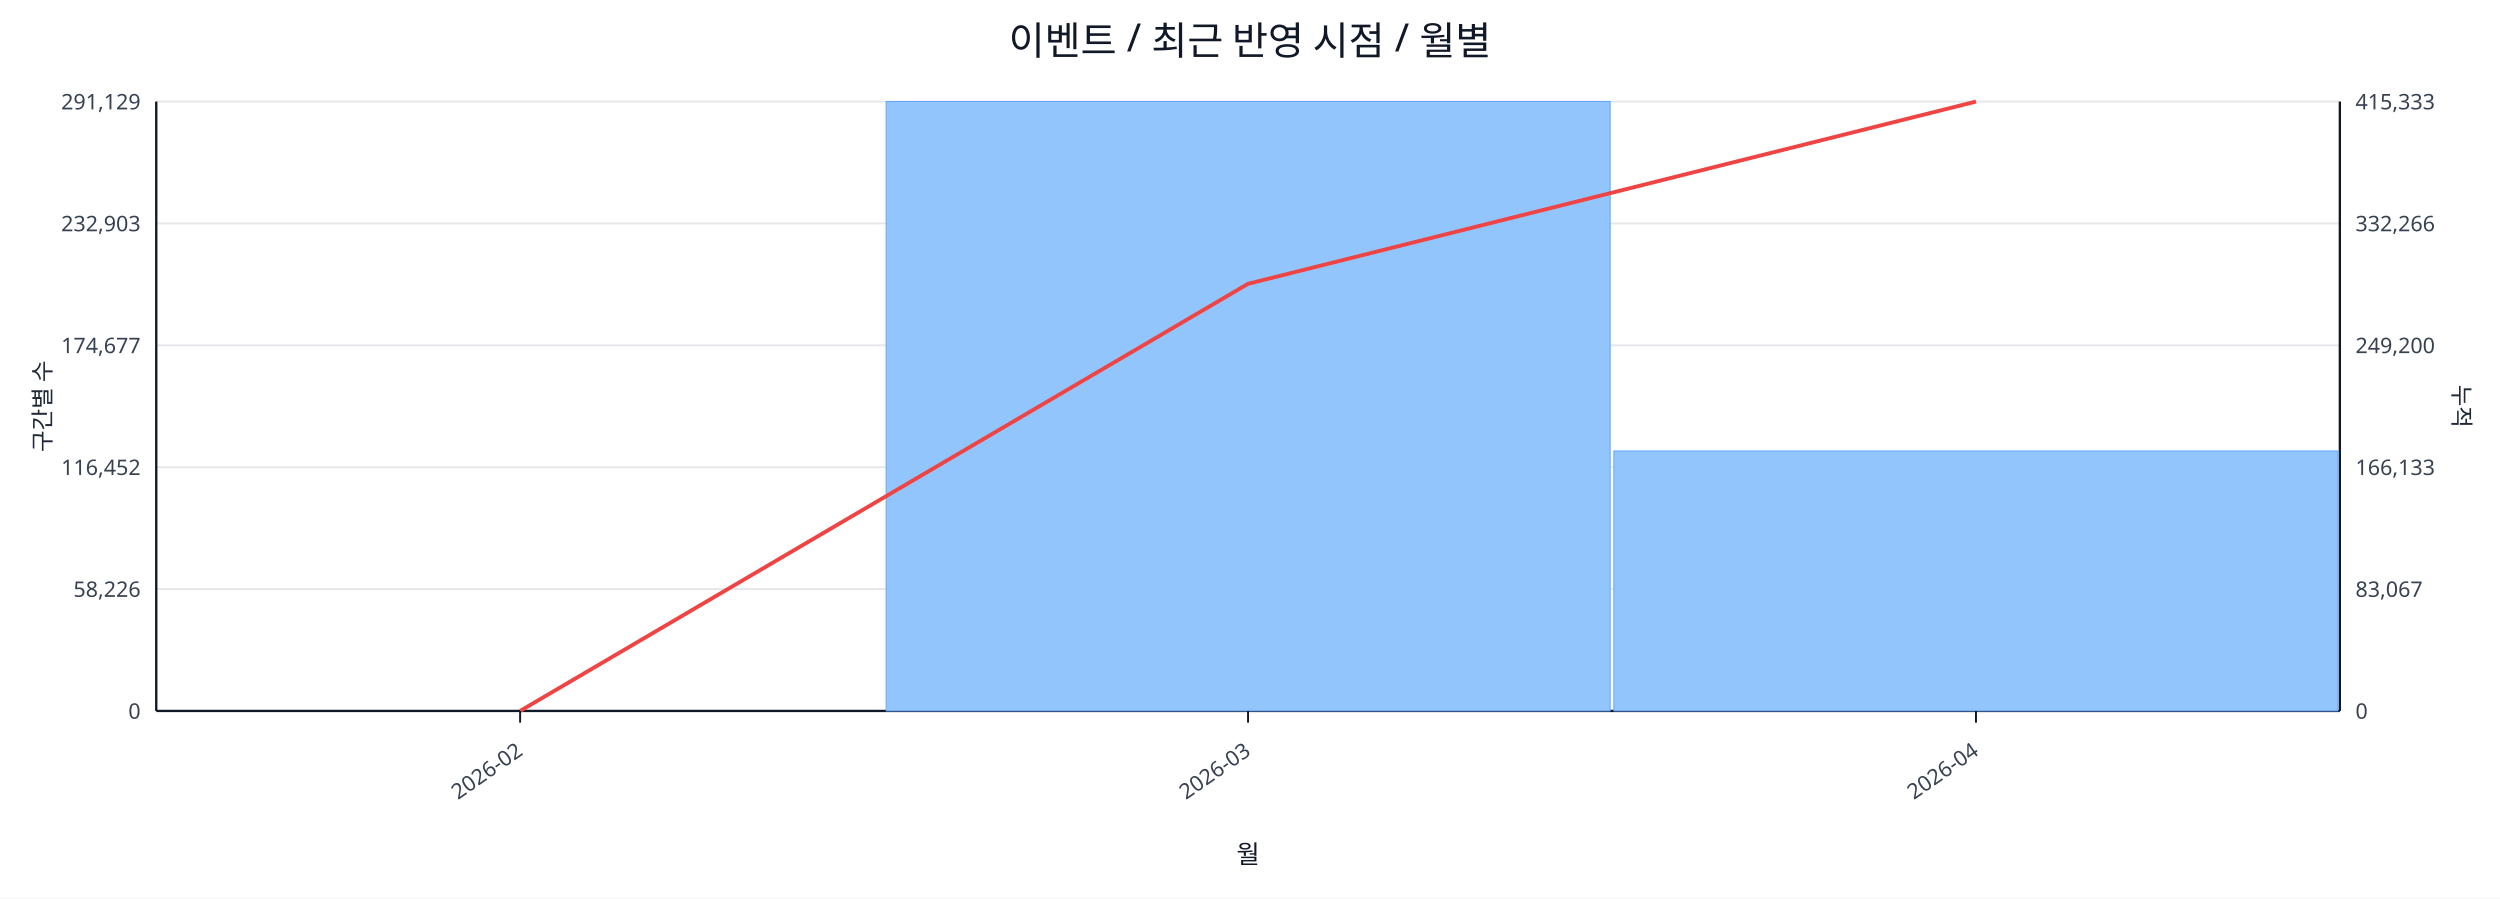
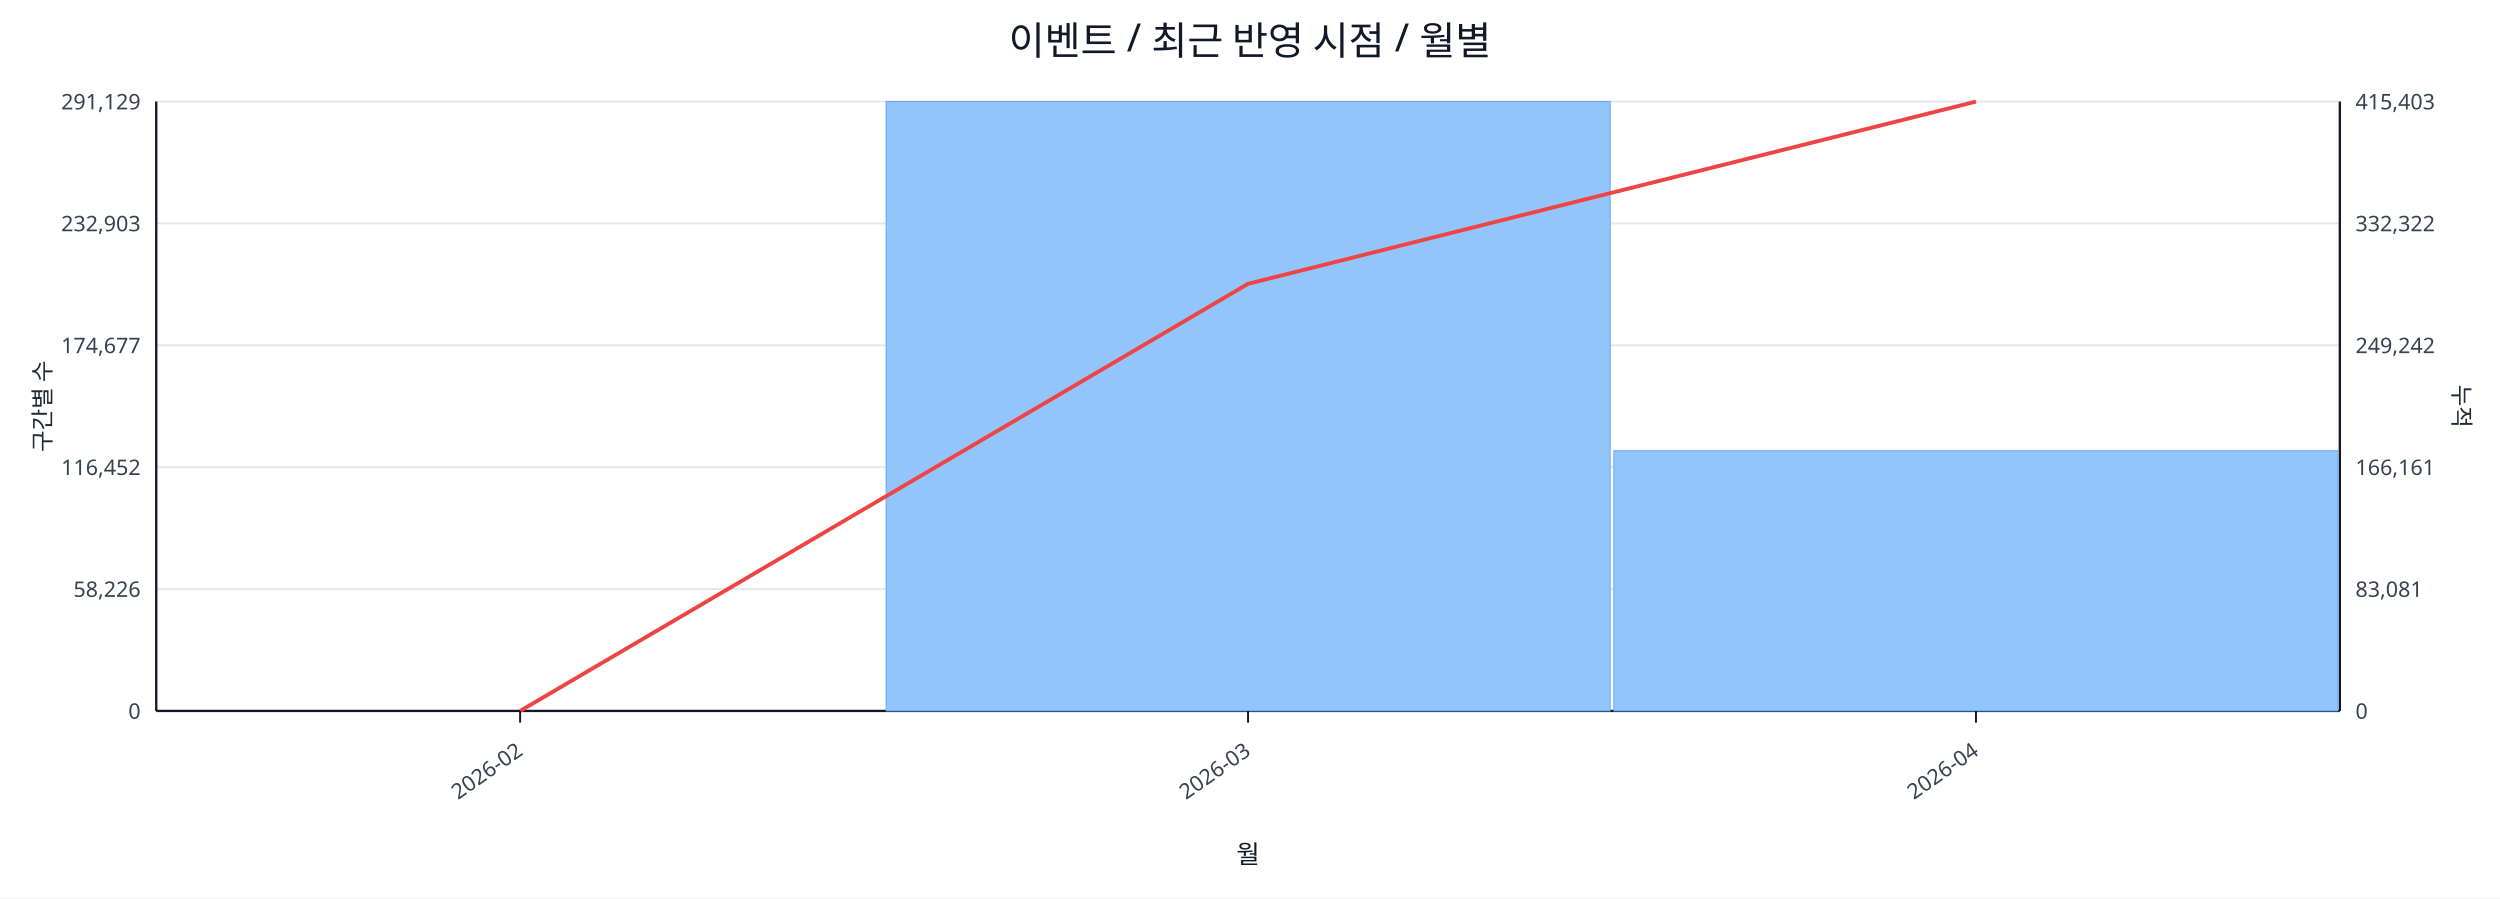
<svg xmlns="http://www.w3.org/2000/svg" width="1280" height="460" viewBox="0 0 1280 460">
  <rect x="0" y="0" width="100%" height="100%" fill="#ffffff" />
  <text x="640.0" y="28" font-size="20" text-anchor="middle" font-family="sans-serif" fill="#111827">이벤트 / 최근 반영 시점 / 월별</text>
  <line x1="80.0" y1="52.0" x2="1198.0" y2="52.0" stroke="#e5e7eb" stroke-width="1" />
  <text x="72.0" y="56.0" font-size="11" text-anchor="end" font-family="sans-serif" fill="#374151">291,129</text>
-   <text x="1206.0" y="56.0" font-size="11" text-anchor="start" font-family="sans-serif" fill="#374151">415,333</text>
+   <text x="1206.0" y="56.0" font-size="11" text-anchor="start" font-family="sans-serif" fill="#374151">415,403</text>
  <line x1="80.0" y1="114.4" x2="1198.0" y2="114.4" stroke="#e5e7eb" stroke-width="1" />
  <text x="72.0" y="118.4" font-size="11" text-anchor="end" font-family="sans-serif" fill="#374151">232,903</text>
-   <text x="1206.0" y="118.4" font-size="11" text-anchor="start" font-family="sans-serif" fill="#374151">332,266</text>
+   <text x="1206.0" y="118.4" font-size="11" text-anchor="start" font-family="sans-serif" fill="#374151">332,322</text>
  <line x1="80.0" y1="176.8" x2="1198.0" y2="176.8" stroke="#e5e7eb" stroke-width="1" />
  <text x="72.0" y="180.8" font-size="11" text-anchor="end" font-family="sans-serif" fill="#374151">174,677</text>
-   <text x="1206.0" y="180.8" font-size="11" text-anchor="start" font-family="sans-serif" fill="#374151">249,200</text>
+   <text x="1206.0" y="180.8" font-size="11" text-anchor="start" font-family="sans-serif" fill="#374151">249,242</text>
  <line x1="80.0" y1="239.2" x2="1198.0" y2="239.2" stroke="#e5e7eb" stroke-width="1" />
  <text x="72.0" y="243.2" font-size="11" text-anchor="end" font-family="sans-serif" fill="#374151">116,452</text>
-   <text x="1206.0" y="243.2" font-size="11" text-anchor="start" font-family="sans-serif" fill="#374151">166,133</text>
+   <text x="1206.0" y="243.2" font-size="11" text-anchor="start" font-family="sans-serif" fill="#374151">166,161</text>
  <line x1="80.0" y1="301.6" x2="1198.0" y2="301.6" stroke="#e5e7eb" stroke-width="1" />
  <text x="72.0" y="305.6" font-size="11" text-anchor="end" font-family="sans-serif" fill="#374151">58,226</text>
-   <text x="1206.0" y="305.6" font-size="11" text-anchor="start" font-family="sans-serif" fill="#374151">83,067</text>
+   <text x="1206.0" y="305.6" font-size="11" text-anchor="start" font-family="sans-serif" fill="#374151">83,081</text>
  <line x1="80.0" y1="364.0" x2="1198.0" y2="364.0" stroke="#e5e7eb" stroke-width="1" />
  <text x="72.0" y="368.0" font-size="11" text-anchor="end" font-family="sans-serif" fill="#374151">0</text>
  <text x="1206.0" y="368.0" font-size="11" text-anchor="start" font-family="sans-serif" fill="#374151">0</text>
  <line x1="80.0" y1="364.0" x2="1198.0" y2="364.0" stroke="#111827" stroke-width="1.2" />
  <line x1="80.0" y1="52.0" x2="80.0" y2="364.0" stroke="#111827" stroke-width="1.2" />
  <line x1="1198.0" y1="52.0" x2="1198.0" y2="364.0" stroke="#111827" stroke-width="1.2" />
  <rect x="81.0" y="364.0" width="370.7" height="0.0" fill="#93c5fd" stroke="#60a5fa" stroke-width="0.5" />
  <rect x="453.7" y="52.0" width="370.7" height="312.0" fill="#93c5fd" stroke="#60a5fa" stroke-width="0.5" />
-   <rect x="826.3" y="230.9" width="370.7" height="133.1" fill="#93c5fd" stroke="#60a5fa" stroke-width="0.5" />
+   <rect x="826.3" y="230.8" width="370.7" height="133.2" fill="#93c5fd" stroke="#60a5fa" stroke-width="0.5" />
  <polyline fill="none" stroke="#ef4444" stroke-width="2" points="266.3,364.0 639.0,145.3 1011.7,52.0" />
  <line x1="266.3" y1="364.0" x2="266.3" y2="370.0" stroke="#111827" stroke-width="1" />
  <text x="268.3" y="386.0" font-size="11" text-anchor="end" transform="rotate(-35 268.3 386.0)" font-family="sans-serif" fill="#374151">2026-02</text>
  <line x1="639.0" y1="364.0" x2="639.0" y2="370.0" stroke="#111827" stroke-width="1" />
  <text x="641.0" y="386.0" font-size="11" text-anchor="end" transform="rotate(-35 641.0 386.0)" font-family="sans-serif" fill="#374151">2026-03</text>
  <line x1="1011.7" y1="364.0" x2="1011.7" y2="370.0" stroke="#111827" stroke-width="1" />
  <text x="1013.7" y="386.0" font-size="11" text-anchor="end" transform="rotate(-35 1013.7 386.0)" font-family="sans-serif" fill="#374151">2026-04</text>
  <text x="26" y="208.0" font-size="12" transform="rotate(-90 26 208.0)" text-anchor="middle" font-family="sans-serif" fill="#1f2937">구간별 수</text>
  <text x="1256.0" y="208.0" font-size="12" transform="rotate(90 1256.0 208.0)" text-anchor="middle" font-family="sans-serif" fill="#1f2937">누적</text>
  <text x="639.0" y="442.0" font-size="13" text-anchor="middle" font-family="sans-serif" fill="#111827">월</text>
</svg>
